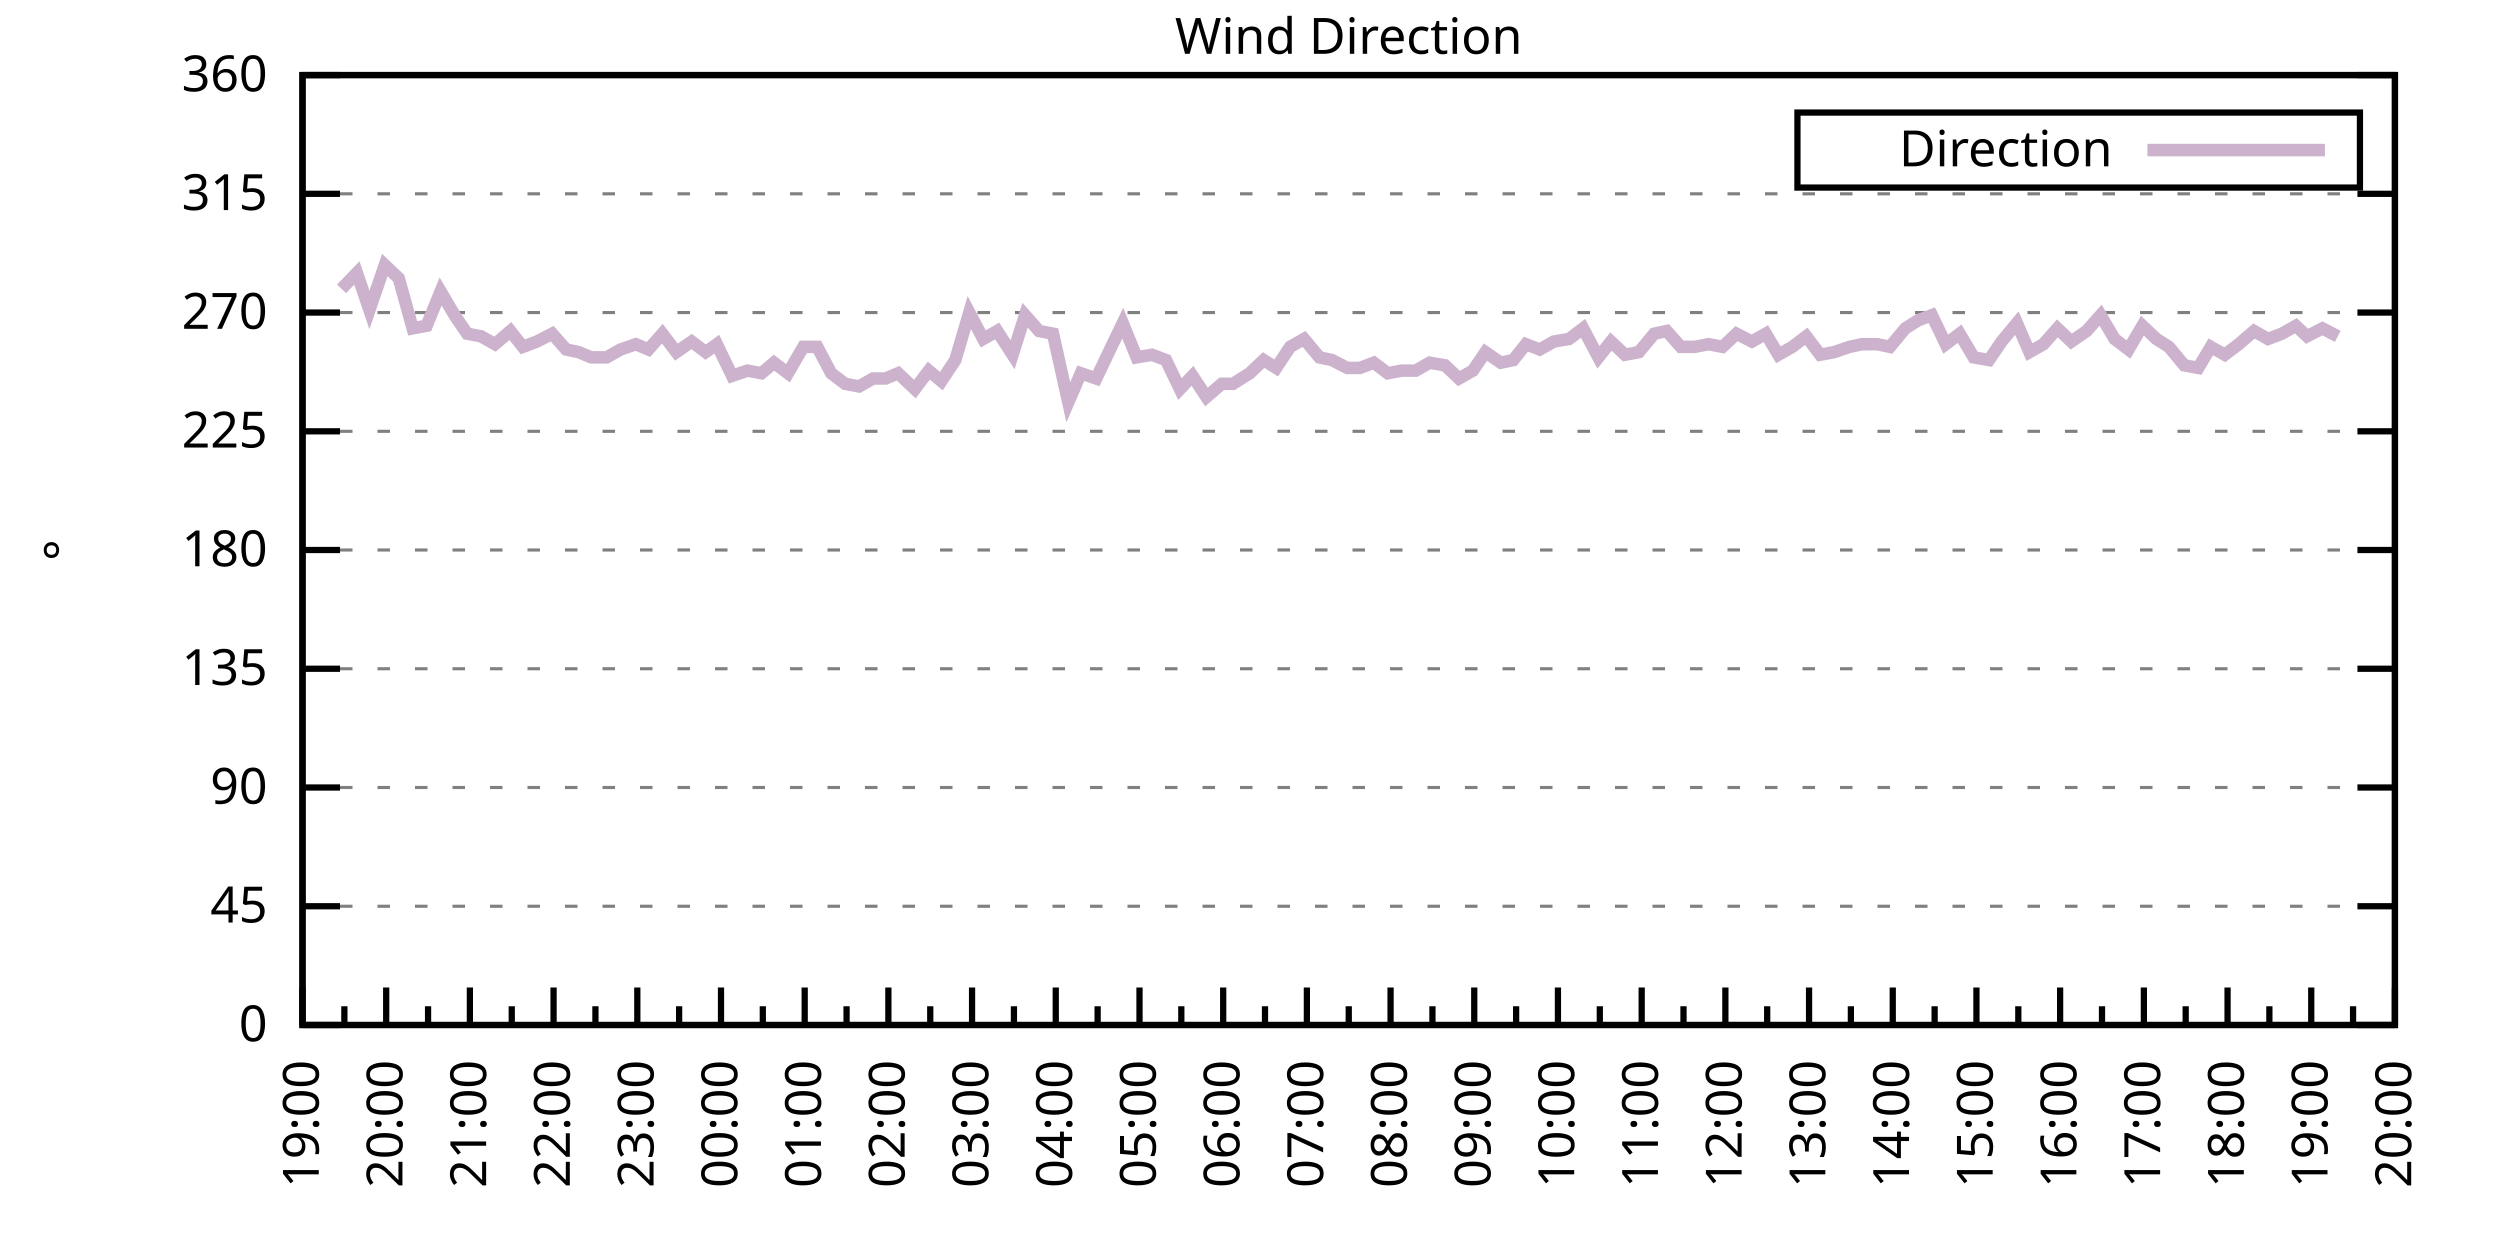
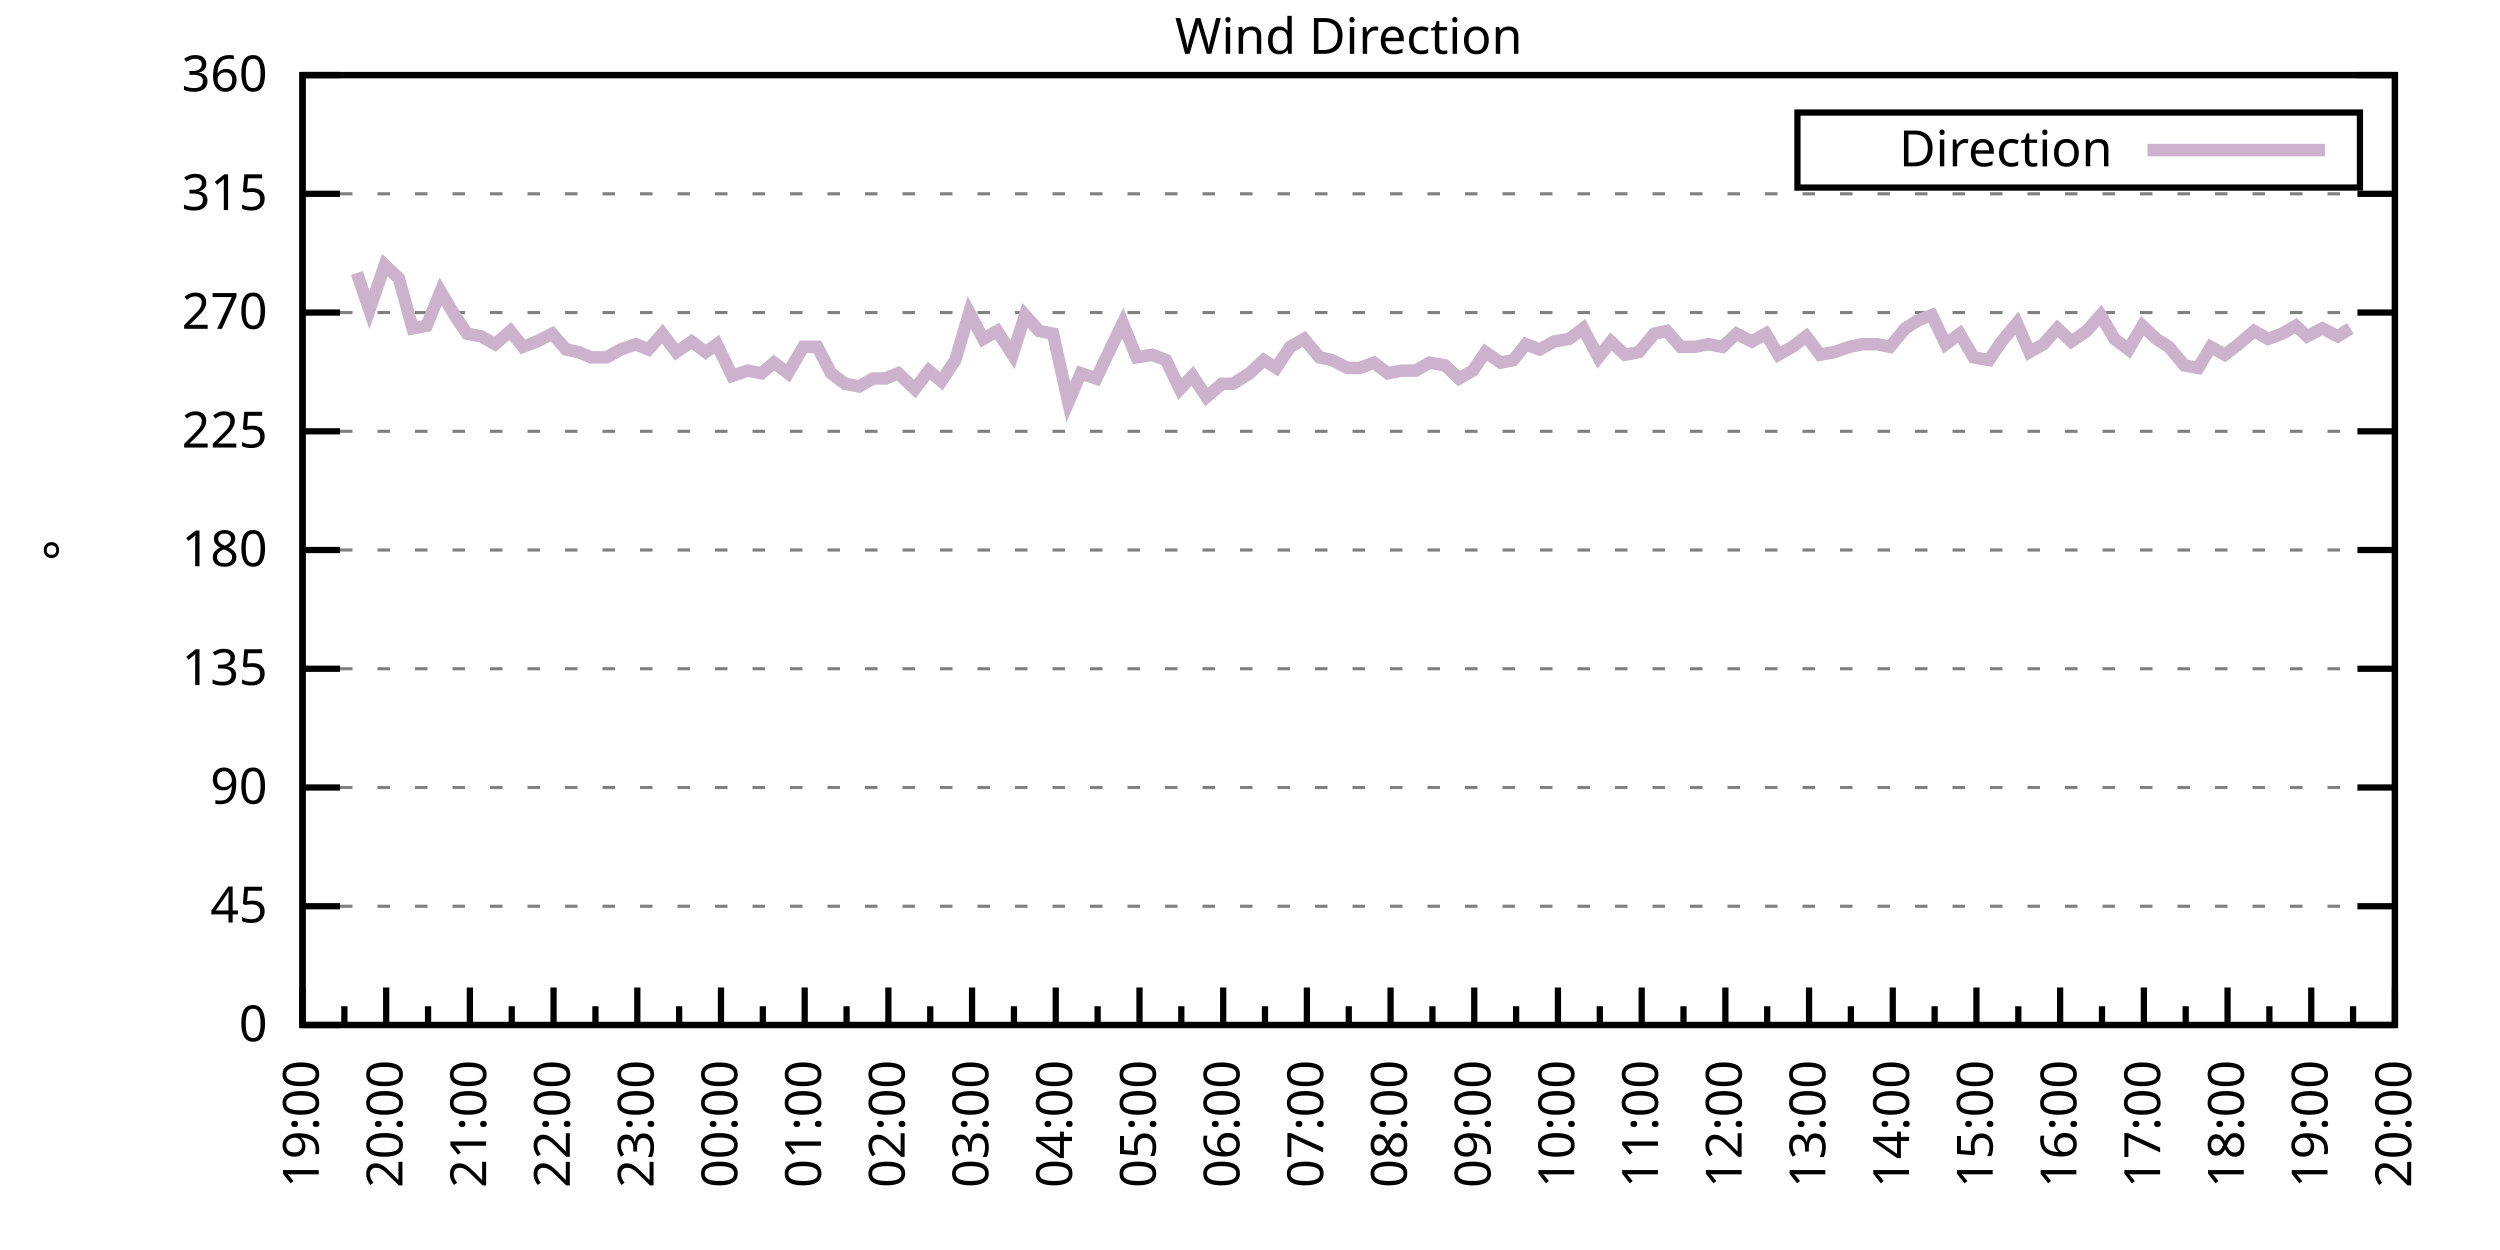
<svg xmlns="http://www.w3.org/2000/svg" xmlns:xlink="http://www.w3.org/1999/xlink" width="400" height="200" viewBox="0 0 400 200">
  <g id="gnuplot_canvas">
    <rect x="0" y="0" width="400" height="200" fill="none" />
    <defs>
      <circle id="gpDot" r="0.5" stroke-width="0.5" stroke="currentColor" />
      <path id="gpPt0" stroke-width="0.333" stroke="currentColor" d="M-1,0 h2 M0,-1 v2" />
      <path id="gpPt1" stroke-width="0.333" stroke="currentColor" d="M-1,-1 L1,1 M1,-1 L-1,1" />
      <path id="gpPt2" stroke-width="0.333" stroke="currentColor" d="M-1,0 L1,0 M0,-1 L0,1 M-1,-1 L1,1 M-1,1 L1,-1" />
      <rect id="gpPt3" stroke-width="0.333" stroke="currentColor" x="-1" y="-1" width="2" height="2" />
      <rect id="gpPt4" stroke-width="0.333" stroke="currentColor" fill="currentColor" x="-1" y="-1" width="2" height="2" />
      <circle id="gpPt5" stroke-width="0.333" stroke="currentColor" cx="0" cy="0" r="1" />
      <use xlink:href="#gpPt5" id="gpPt6" fill="currentColor" stroke="none" />
      <path id="gpPt7" stroke-width="0.333" stroke="currentColor" d="M0,-1.33 L-1.33,0.67 L1.33,0.67 z" />
      <use xlink:href="#gpPt7" id="gpPt8" fill="currentColor" stroke="none" />
      <use xlink:href="#gpPt7" id="gpPt9" stroke="currentColor" transform="rotate(180)" />
      <use xlink:href="#gpPt9" id="gpPt10" fill="currentColor" stroke="none" />
      <use xlink:href="#gpPt3" id="gpPt11" stroke="currentColor" transform="rotate(45)" />
      <use xlink:href="#gpPt11" id="gpPt12" fill="currentColor" stroke="none" />
      <path id="gpPt13" stroke-width="0.333" stroke="currentColor" d="M0,1.330 L1.265,0.411 L0.782,-1.067 L-0.782,-1.076 L-1.265,0.411 z" />
      <use xlink:href="#gpPt13" id="gpPt14" fill="currentColor" stroke="none" />
      <filter id="textbox" filterUnits="objectBoundingBox" x="0" y="0" height="1" width="1">
        <feFlood flood-color="white" flood-opacity="1" result="bgnd" />
        <feComposite in="SourceGraphic" in2="bgnd" operator="atop" />
      </filter>
      <filter id="greybox" filterUnits="objectBoundingBox" x="0" y="0" height="1" width="1">
        <feFlood flood-color="lightgrey" flood-opacity="1" result="grey" />
        <feComposite in="SourceGraphic" in2="grey" operator="atop" />
      </filter>
    </defs>
    <g fill="none" color="white" stroke="currentColor" stroke-width="1.00" stroke-linecap="butt" stroke-linejoin="miter">
</g>
    <g fill="none" color="black" stroke="currentColor" stroke-width="1.00" stroke-linecap="butt" stroke-linejoin="miter">
      <g stroke="none" shape-rendering="crispEdges">
        <polygon fill="rgb(255, 255, 255)" points="48.40,164.00 383.18,164.00 383.18,12.02 48.40,12.02 " />
      </g>
    </g>
    <g fill="none" color="black" stroke="currentColor" stroke-width="1.00" stroke-linecap="butt" stroke-linejoin="miter">
</g>
    <g fill="none" color="black" stroke="black" stroke-width="0.50" stroke-linecap="butt" stroke-linejoin="miter">
</g>
    <g fill="none" color="gray" stroke="currentColor" stroke-width="0.50" stroke-linecap="butt" stroke-linejoin="miter">
      <path stroke="gray" stroke-dasharray="2,4" class="gridline" d="M48.40,164.00 L383.19,164.00  " />
    </g>
    <g fill="none" color="gray" stroke="gray" stroke-width="1.00" stroke-linecap="butt" stroke-linejoin="miter">
</g>
    <g fill="none" color="black" stroke="currentColor" stroke-width="1.00" stroke-linecap="butt" stroke-linejoin="miter">
      <path stroke="black" d="M48.40,164.00 L54.40,164.00 M383.19,164.00 L377.19,164.00  " />
      <g transform="translate(42.80,166.60)" stroke="none" fill="black" font-family="Sans" font-size="8.00" text-anchor="end">
        <text>
          <tspan font-family="Sans"> 0</tspan>
        </text>
      </g>
    </g>
    <g fill="none" color="black" stroke="currentColor" stroke-width="1.00" stroke-linecap="butt" stroke-linejoin="miter">
</g>
    <g fill="none" color="black" stroke="black" stroke-width="0.50" stroke-linecap="butt" stroke-linejoin="miter">
</g>
    <g fill="none" color="gray" stroke="currentColor" stroke-width="0.50" stroke-linecap="butt" stroke-linejoin="miter">
      <path stroke="gray" stroke-dasharray="2,4" class="gridline" d="M48.40,145.00 L383.19,145.00  " />
    </g>
    <g fill="none" color="gray" stroke="gray" stroke-width="1.00" stroke-linecap="butt" stroke-linejoin="miter">
</g>
    <g fill="none" color="black" stroke="currentColor" stroke-width="1.00" stroke-linecap="butt" stroke-linejoin="miter">
      <path stroke="black" d="M48.40,145.00 L54.40,145.00 M383.19,145.00 L377.19,145.00  " />
      <g transform="translate(42.80,147.60)" stroke="none" fill="black" font-family="Sans" font-size="8.00" text-anchor="end">
        <text>
          <tspan font-family="Sans"> 45</tspan>
        </text>
      </g>
    </g>
    <g fill="none" color="black" stroke="currentColor" stroke-width="1.00" stroke-linecap="butt" stroke-linejoin="miter">
</g>
    <g fill="none" color="black" stroke="black" stroke-width="0.50" stroke-linecap="butt" stroke-linejoin="miter">
</g>
    <g fill="none" color="gray" stroke="currentColor" stroke-width="0.50" stroke-linecap="butt" stroke-linejoin="miter">
      <path stroke="gray" stroke-dasharray="2,4" class="gridline" d="M48.40,126.00 L383.19,126.00  " />
    </g>
    <g fill="none" color="gray" stroke="gray" stroke-width="1.00" stroke-linecap="butt" stroke-linejoin="miter">
</g>
    <g fill="none" color="black" stroke="currentColor" stroke-width="1.00" stroke-linecap="butt" stroke-linejoin="miter">
      <path stroke="black" d="M48.40,126.00 L54.40,126.00 M383.19,126.00 L377.19,126.00  " />
      <g transform="translate(42.80,128.60)" stroke="none" fill="black" font-family="Sans" font-size="8.00" text-anchor="end">
        <text>
          <tspan font-family="Sans"> 90</tspan>
        </text>
      </g>
    </g>
    <g fill="none" color="black" stroke="currentColor" stroke-width="1.00" stroke-linecap="butt" stroke-linejoin="miter">
</g>
    <g fill="none" color="black" stroke="black" stroke-width="0.50" stroke-linecap="butt" stroke-linejoin="miter">
</g>
    <g fill="none" color="gray" stroke="currentColor" stroke-width="0.50" stroke-linecap="butt" stroke-linejoin="miter">
      <path stroke="gray" stroke-dasharray="2,4" class="gridline" d="M48.40,107.00 L383.19,107.00  " />
    </g>
    <g fill="none" color="gray" stroke="gray" stroke-width="1.00" stroke-linecap="butt" stroke-linejoin="miter">
</g>
    <g fill="none" color="black" stroke="currentColor" stroke-width="1.00" stroke-linecap="butt" stroke-linejoin="miter">
      <path stroke="black" d="M48.40,107.00 L54.40,107.00 M383.19,107.00 L377.19,107.00  " />
      <g transform="translate(42.80,109.60)" stroke="none" fill="black" font-family="Sans" font-size="8.00" text-anchor="end">
        <text>
          <tspan font-family="Sans"> 135</tspan>
        </text>
      </g>
    </g>
    <g fill="none" color="black" stroke="currentColor" stroke-width="1.00" stroke-linecap="butt" stroke-linejoin="miter">
</g>
    <g fill="none" color="black" stroke="black" stroke-width="0.50" stroke-linecap="butt" stroke-linejoin="miter">
</g>
    <g fill="none" color="gray" stroke="currentColor" stroke-width="0.50" stroke-linecap="butt" stroke-linejoin="miter">
      <path stroke="gray" stroke-dasharray="2,4" class="gridline" d="M48.40,88.00 L383.19,88.00  " />
    </g>
    <g fill="none" color="gray" stroke="gray" stroke-width="1.00" stroke-linecap="butt" stroke-linejoin="miter">
</g>
    <g fill="none" color="black" stroke="currentColor" stroke-width="1.00" stroke-linecap="butt" stroke-linejoin="miter">
      <path stroke="black" d="M48.40,88.00 L54.40,88.00 M383.19,88.00 L377.19,88.00  " />
      <g transform="translate(42.80,90.60)" stroke="none" fill="black" font-family="Sans" font-size="8.00" text-anchor="end">
        <text>
          <tspan font-family="Sans"> 180</tspan>
        </text>
      </g>
    </g>
    <g fill="none" color="black" stroke="currentColor" stroke-width="1.00" stroke-linecap="butt" stroke-linejoin="miter">
</g>
    <g fill="none" color="black" stroke="black" stroke-width="0.50" stroke-linecap="butt" stroke-linejoin="miter">
</g>
    <g fill="none" color="gray" stroke="currentColor" stroke-width="0.50" stroke-linecap="butt" stroke-linejoin="miter">
      <path stroke="gray" stroke-dasharray="2,4" class="gridline" d="M48.40,69.01 L383.19,69.01  " />
    </g>
    <g fill="none" color="gray" stroke="gray" stroke-width="1.00" stroke-linecap="butt" stroke-linejoin="miter">
</g>
    <g fill="none" color="black" stroke="currentColor" stroke-width="1.00" stroke-linecap="butt" stroke-linejoin="miter">
      <path stroke="black" d="M48.40,69.01 L54.40,69.01 M383.19,69.01 L377.19,69.01  " />
      <g transform="translate(42.80,71.61)" stroke="none" fill="black" font-family="Sans" font-size="8.00" text-anchor="end">
        <text>
          <tspan font-family="Sans"> 225</tspan>
        </text>
      </g>
    </g>
    <g fill="none" color="black" stroke="currentColor" stroke-width="1.00" stroke-linecap="butt" stroke-linejoin="miter">
</g>
    <g fill="none" color="black" stroke="black" stroke-width="0.50" stroke-linecap="butt" stroke-linejoin="miter">
</g>
    <g fill="none" color="gray" stroke="currentColor" stroke-width="0.50" stroke-linecap="butt" stroke-linejoin="miter">
      <path stroke="gray" stroke-dasharray="2,4" class="gridline" d="M48.40,50.01 L383.19,50.01  " />
    </g>
    <g fill="none" color="gray" stroke="gray" stroke-width="1.00" stroke-linecap="butt" stroke-linejoin="miter">
</g>
    <g fill="none" color="black" stroke="currentColor" stroke-width="1.00" stroke-linecap="butt" stroke-linejoin="miter">
      <path stroke="black" d="M48.40,50.01 L54.40,50.01 M383.19,50.01 L377.19,50.01  " />
      <g transform="translate(42.80,52.61)" stroke="none" fill="black" font-family="Sans" font-size="8.00" text-anchor="end">
        <text>
          <tspan font-family="Sans"> 270</tspan>
        </text>
      </g>
    </g>
    <g fill="none" color="black" stroke="currentColor" stroke-width="1.00" stroke-linecap="butt" stroke-linejoin="miter">
</g>
    <g fill="none" color="black" stroke="black" stroke-width="0.50" stroke-linecap="butt" stroke-linejoin="miter">
</g>
    <g fill="none" color="gray" stroke="currentColor" stroke-width="0.50" stroke-linecap="butt" stroke-linejoin="miter">
      <path stroke="gray" stroke-dasharray="2,4" class="gridline" d="M48.40,31.01 L383.19,31.01  " />
    </g>
    <g fill="none" color="gray" stroke="gray" stroke-width="1.00" stroke-linecap="butt" stroke-linejoin="miter">
</g>
    <g fill="none" color="black" stroke="currentColor" stroke-width="1.00" stroke-linecap="butt" stroke-linejoin="miter">
      <path stroke="black" d="M48.40,31.01 L54.40,31.01 M383.19,31.01 L377.19,31.01  " />
      <g transform="translate(42.80,33.61)" stroke="none" fill="black" font-family="Sans" font-size="8.00" text-anchor="end">
        <text>
          <tspan font-family="Sans"> 315</tspan>
        </text>
      </g>
    </g>
    <g fill="none" color="black" stroke="currentColor" stroke-width="1.00" stroke-linecap="butt" stroke-linejoin="miter">
</g>
    <g fill="none" color="black" stroke="black" stroke-width="0.50" stroke-linecap="butt" stroke-linejoin="miter">
</g>
    <g fill="none" color="gray" stroke="currentColor" stroke-width="0.50" stroke-linecap="butt" stroke-linejoin="miter">
      <path stroke="gray" stroke-dasharray="2,4" class="gridline" d="M48.40,12.01 L383.19,12.01  " />
    </g>
    <g fill="none" color="gray" stroke="gray" stroke-width="1.00" stroke-linecap="butt" stroke-linejoin="miter">
</g>
    <g fill="none" color="black" stroke="currentColor" stroke-width="1.00" stroke-linecap="butt" stroke-linejoin="miter">
      <path stroke="black" d="M48.40,12.01 L54.40,12.01 M383.19,12.01 L377.19,12.01  " />
      <g transform="translate(42.80,14.61)" stroke="none" fill="black" font-family="Sans" font-size="8.00" text-anchor="end">
        <text>
          <tspan font-family="Sans"> 360</tspan>
        </text>
      </g>
    </g>
    <g fill="none" color="black" stroke="currentColor" stroke-width="1.00" stroke-linecap="butt" stroke-linejoin="miter">
      <path stroke="black" d="M48.40,164.00 L48.40,158.00  " />
      <g transform="translate(51.00,169.60) rotate(270)" stroke="none" fill="black" font-family="Sans" font-size="8.00" text-anchor="end">
        <text>
          <tspan font-family="Sans">19:00</tspan>
        </text>
      </g>
    </g>
    <g fill="none" color="black" stroke="currentColor" stroke-width="1.00" stroke-linecap="butt" stroke-linejoin="miter">
      <path stroke="black" d="M55.10,164.00 L55.10,161.00 M61.79,164.00 L61.79,158.00  " />
      <g transform="translate(64.39,169.60) rotate(270)" stroke="none" fill="black" font-family="Sans" font-size="8.00" text-anchor="end">
        <text>
          <tspan font-family="Sans">20:00</tspan>
        </text>
      </g>
    </g>
    <g fill="none" color="black" stroke="currentColor" stroke-width="1.00" stroke-linecap="butt" stroke-linejoin="miter">
      <path stroke="black" d="M68.49,164.00 L68.49,161.00 M75.18,164.00 L75.18,158.00  " />
      <g transform="translate(77.78,169.60) rotate(270)" stroke="none" fill="black" font-family="Sans" font-size="8.00" text-anchor="end">
        <text>
          <tspan font-family="Sans">21:00</tspan>
        </text>
      </g>
    </g>
    <g fill="none" color="black" stroke="currentColor" stroke-width="1.00" stroke-linecap="butt" stroke-linejoin="miter">
      <path stroke="black" d="M81.88,164.00 L81.88,161.00 M88.57,164.00 L88.57,158.00  " />
      <g transform="translate(91.17,169.60) rotate(270)" stroke="none" fill="black" font-family="Sans" font-size="8.00" text-anchor="end">
        <text>
          <tspan font-family="Sans">22:00</tspan>
        </text>
      </g>
    </g>
    <g fill="none" color="black" stroke="currentColor" stroke-width="1.00" stroke-linecap="butt" stroke-linejoin="miter">
      <path stroke="black" d="M95.27,164.00 L95.27,161.00 M101.97,164.00 L101.97,158.00  " />
      <g transform="translate(104.57,169.60) rotate(270)" stroke="none" fill="black" font-family="Sans" font-size="8.00" text-anchor="end">
        <text>
          <tspan font-family="Sans">23:00</tspan>
        </text>
      </g>
    </g>
    <g fill="none" color="black" stroke="currentColor" stroke-width="1.00" stroke-linecap="butt" stroke-linejoin="miter">
      <path stroke="black" d="M108.66,164.00 L108.66,161.00 M115.36,164.00 L115.36,158.00  " />
      <g transform="translate(117.96,169.60) rotate(270)" stroke="none" fill="black" font-family="Sans" font-size="8.00" text-anchor="end">
        <text>
          <tspan font-family="Sans">00:00</tspan>
        </text>
      </g>
    </g>
    <g fill="none" color="black" stroke="currentColor" stroke-width="1.00" stroke-linecap="butt" stroke-linejoin="miter">
      <path stroke="black" d="M122.05,164.00 L122.05,161.00 M128.75,164.00 L128.75,158.00  " />
      <g transform="translate(131.35,169.60) rotate(270)" stroke="none" fill="black" font-family="Sans" font-size="8.00" text-anchor="end">
        <text>
          <tspan font-family="Sans">01:00</tspan>
        </text>
      </g>
    </g>
    <g fill="none" color="black" stroke="currentColor" stroke-width="1.00" stroke-linecap="butt" stroke-linejoin="miter">
      <path stroke="black" d="M135.45,164.00 L135.45,161.00 M142.14,164.00 L142.14,158.00  " />
      <g transform="translate(144.74,169.60) rotate(270)" stroke="none" fill="black" font-family="Sans" font-size="8.00" text-anchor="end">
        <text>
          <tspan font-family="Sans">02:00</tspan>
        </text>
      </g>
    </g>
    <g fill="none" color="black" stroke="currentColor" stroke-width="1.00" stroke-linecap="butt" stroke-linejoin="miter">
      <path stroke="black" d="M148.84,164.00 L148.84,161.00 M155.53,164.00 L155.53,158.00  " />
      <g transform="translate(158.13,169.60) rotate(270)" stroke="none" fill="black" font-family="Sans" font-size="8.00" text-anchor="end">
        <text>
          <tspan font-family="Sans">03:00</tspan>
        </text>
      </g>
    </g>
    <g fill="none" color="black" stroke="currentColor" stroke-width="1.00" stroke-linecap="butt" stroke-linejoin="miter">
      <path stroke="black" d="M162.23,164.00 L162.23,161.00 M168.92,164.00 L168.92,158.00  " />
      <g transform="translate(171.52,169.60) rotate(270)" stroke="none" fill="black" font-family="Sans" font-size="8.00" text-anchor="end">
        <text>
          <tspan font-family="Sans">04:00</tspan>
        </text>
      </g>
    </g>
    <g fill="none" color="black" stroke="currentColor" stroke-width="1.00" stroke-linecap="butt" stroke-linejoin="miter">
      <path stroke="black" d="M175.62,164.00 L175.62,161.00 M182.32,164.00 L182.32,158.00  " />
      <g transform="translate(184.92,169.60) rotate(270)" stroke="none" fill="black" font-family="Sans" font-size="8.00" text-anchor="end">
        <text>
          <tspan font-family="Sans">05:00</tspan>
        </text>
      </g>
    </g>
    <g fill="none" color="black" stroke="currentColor" stroke-width="1.00" stroke-linecap="butt" stroke-linejoin="miter">
      <path stroke="black" d="M189.01,164.00 L189.01,161.00 M195.71,164.00 L195.71,158.00  " />
      <g transform="translate(198.31,169.60) rotate(270)" stroke="none" fill="black" font-family="Sans" font-size="8.00" text-anchor="end">
        <text>
          <tspan font-family="Sans">06:00</tspan>
        </text>
      </g>
    </g>
    <g fill="none" color="black" stroke="currentColor" stroke-width="1.00" stroke-linecap="butt" stroke-linejoin="miter">
      <path stroke="black" d="M202.40,164.00 L202.40,161.00 M209.10,164.00 L209.10,158.00  " />
      <g transform="translate(211.70,169.60) rotate(270)" stroke="none" fill="black" font-family="Sans" font-size="8.00" text-anchor="end">
        <text>
          <tspan font-family="Sans">07:00</tspan>
        </text>
      </g>
    </g>
    <g fill="none" color="black" stroke="currentColor" stroke-width="1.00" stroke-linecap="butt" stroke-linejoin="miter">
      <path stroke="black" d="M215.80,164.00 L215.80,161.00 M222.49,164.00 L222.49,158.00  " />
      <g transform="translate(225.09,169.60) rotate(270)" stroke="none" fill="black" font-family="Sans" font-size="8.00" text-anchor="end">
        <text>
          <tspan font-family="Sans">08:00</tspan>
        </text>
      </g>
    </g>
    <g fill="none" color="black" stroke="currentColor" stroke-width="1.00" stroke-linecap="butt" stroke-linejoin="miter">
      <path stroke="black" d="M229.19,164.00 L229.19,161.00 M235.88,164.00 L235.88,158.00  " />
      <g transform="translate(238.48,169.60) rotate(270)" stroke="none" fill="black" font-family="Sans" font-size="8.00" text-anchor="end">
        <text>
          <tspan font-family="Sans">09:00</tspan>
        </text>
      </g>
    </g>
    <g fill="none" color="black" stroke="currentColor" stroke-width="1.00" stroke-linecap="butt" stroke-linejoin="miter">
      <path stroke="black" d="M242.58,164.00 L242.58,161.00 M249.27,164.00 L249.27,158.00  " />
      <g transform="translate(251.87,169.60) rotate(270)" stroke="none" fill="black" font-family="Sans" font-size="8.00" text-anchor="end">
        <text>
          <tspan font-family="Sans">10:00</tspan>
        </text>
      </g>
    </g>
    <g fill="none" color="black" stroke="currentColor" stroke-width="1.00" stroke-linecap="butt" stroke-linejoin="miter">
      <path stroke="black" d="M255.97,164.00 L255.97,161.00 M262.67,164.00 L262.67,158.00  " />
      <g transform="translate(265.27,169.60) rotate(270)" stroke="none" fill="black" font-family="Sans" font-size="8.00" text-anchor="end">
        <text>
          <tspan font-family="Sans">11:00</tspan>
        </text>
      </g>
    </g>
    <g fill="none" color="black" stroke="currentColor" stroke-width="1.00" stroke-linecap="butt" stroke-linejoin="miter">
      <path stroke="black" d="M269.36,164.00 L269.36,161.00 M276.06,164.00 L276.06,158.00  " />
      <g transform="translate(278.66,169.60) rotate(270)" stroke="none" fill="black" font-family="Sans" font-size="8.00" text-anchor="end">
        <text>
          <tspan font-family="Sans">12:00</tspan>
        </text>
      </g>
    </g>
    <g fill="none" color="black" stroke="currentColor" stroke-width="1.00" stroke-linecap="butt" stroke-linejoin="miter">
      <path stroke="black" d="M282.75,164.00 L282.75,161.00 M289.45,164.00 L289.45,158.00  " />
      <g transform="translate(292.05,169.60) rotate(270)" stroke="none" fill="black" font-family="Sans" font-size="8.00" text-anchor="end">
        <text>
          <tspan font-family="Sans">13:00</tspan>
        </text>
      </g>
    </g>
    <g fill="none" color="black" stroke="currentColor" stroke-width="1.00" stroke-linecap="butt" stroke-linejoin="miter">
      <path stroke="black" d="M296.14,164.00 L296.14,161.00 M302.84,164.00 L302.84,158.00  " />
      <g transform="translate(305.44,169.60) rotate(270)" stroke="none" fill="black" font-family="Sans" font-size="8.00" text-anchor="end">
        <text>
          <tspan font-family="Sans">14:00</tspan>
        </text>
      </g>
    </g>
    <g fill="none" color="black" stroke="currentColor" stroke-width="1.00" stroke-linecap="butt" stroke-linejoin="miter">
      <path stroke="black" d="M309.54,164.00 L309.54,161.00 M316.23,164.00 L316.23,158.00  " />
      <g transform="translate(318.83,169.60) rotate(270)" stroke="none" fill="black" font-family="Sans" font-size="8.00" text-anchor="end">
        <text>
          <tspan font-family="Sans">15:00</tspan>
        </text>
      </g>
    </g>
    <g fill="none" color="black" stroke="currentColor" stroke-width="1.00" stroke-linecap="butt" stroke-linejoin="miter">
      <path stroke="black" d="M322.93,164.00 L322.93,161.00 M329.62,164.00 L329.62,158.00  " />
      <g transform="translate(332.22,169.60) rotate(270)" stroke="none" fill="black" font-family="Sans" font-size="8.00" text-anchor="end">
        <text>
          <tspan font-family="Sans">16:00</tspan>
        </text>
      </g>
    </g>
    <g fill="none" color="black" stroke="currentColor" stroke-width="1.00" stroke-linecap="butt" stroke-linejoin="miter">
      <path stroke="black" d="M336.32,164.00 L336.32,161.00 M343.02,164.00 L343.02,158.00  " />
      <g transform="translate(345.62,169.60) rotate(270)" stroke="none" fill="black" font-family="Sans" font-size="8.00" text-anchor="end">
        <text>
          <tspan font-family="Sans">17:00</tspan>
        </text>
      </g>
    </g>
    <g fill="none" color="black" stroke="currentColor" stroke-width="1.00" stroke-linecap="butt" stroke-linejoin="miter">
      <path stroke="black" d="M349.71,164.00 L349.71,161.00 M356.41,164.00 L356.41,158.00  " />
      <g transform="translate(359.01,169.60) rotate(270)" stroke="none" fill="black" font-family="Sans" font-size="8.00" text-anchor="end">
        <text>
          <tspan font-family="Sans">18:00</tspan>
        </text>
      </g>
    </g>
    <g fill="none" color="black" stroke="currentColor" stroke-width="1.00" stroke-linecap="butt" stroke-linejoin="miter">
      <path stroke="black" d="M363.10,164.00 L363.10,161.00 M369.80,164.00 L369.80,158.00  " />
      <g transform="translate(372.40,169.60) rotate(270)" stroke="none" fill="black" font-family="Sans" font-size="8.00" text-anchor="end">
        <text>
          <tspan font-family="Sans">19:00</tspan>
        </text>
      </g>
    </g>
    <g fill="none" color="black" stroke="currentColor" stroke-width="1.00" stroke-linecap="butt" stroke-linejoin="miter">
      <path stroke="black" d="M376.49,164.00 L376.49,161.00 M383.19,164.00 L383.19,158.00  " />
      <g transform="translate(385.79,169.60) rotate(270)" stroke="none" fill="black" font-family="Sans" font-size="8.00" text-anchor="end">
        <text>
          <tspan font-family="Sans">20:00</tspan>
        </text>
      </g>
    </g>
    <g fill="none" color="black" stroke="currentColor" stroke-width="1.00" stroke-linecap="butt" stroke-linejoin="miter">
</g>
    <g fill="none" color="black" stroke="currentColor" stroke-width="1.00" stroke-linecap="butt" stroke-linejoin="miter">
      <path stroke="black" d="M48.40,12.01 L48.40,164.00 L383.19,164.00 L383.19,12.01 L48.40,12.01 Z  " />
    </g>
    <g fill="none" color="black" stroke="currentColor" stroke-width="1.00" stroke-linecap="butt" stroke-linejoin="miter">
      <g transform="translate(12.80,88.01) rotate(270)" stroke="none" fill="black" font-family="Sans" font-size="8.00" text-anchor="middle">
        <text>
          <tspan font-family="Sans">°</tspan>
        </text>
      </g>
    </g>
    <g fill="none" color="black" stroke="currentColor" stroke-width="1.00" stroke-linecap="butt" stroke-linejoin="miter">
</g>
    <g fill="none" color="black" stroke="currentColor" stroke-width="1.00" stroke-linecap="butt" stroke-linejoin="miter">
      <path stroke="black" d="M287.59,30.01 L287.59,18.01 L377.59,18.01 L377.59,30.01 L287.59,30.01 Z  " />
    </g>
    <g id="Wind_direction_plot_1">
      <g fill="none" color="white" stroke="black" stroke-width="2.00" stroke-linecap="butt" stroke-linejoin="miter">
</g>
      <g fill="none" color="black" stroke="currentColor" stroke-width="2.00" stroke-linecap="butt" stroke-linejoin="miter">
        <g transform="translate(337.99,26.61)" stroke="none" fill="black" font-family="Sans" font-size="8.00" text-anchor="end">
          <text>
            <tspan font-family="Sans">Direction</tspan>
          </text>
        </g>
      </g>
      <g fill="none" color="black" stroke="currentColor" stroke-width="2.00" stroke-linecap="butt" stroke-linejoin="miter">
-         <path stroke="rgb(204, 178, 204)" d="M343.59,24.01 L371.99,24.01 M54.65,46.21 L57.10,43.67 L59.11,49.59 L61.57,42.41 L63.80,44.52 L66.03,52.54   L68.26,52.12 L70.50,46.63 L72.73,50.43 L74.74,53.39 L76.97,53.81 L79.20,55.07 L81.66,52.96 L83.66,55.50   L85.90,54.65 L88.35,53.39 L90.58,55.92 L92.59,56.34 L94.60,57.18 L97.06,57.18 L99.29,55.92 L101.74,55.07   L103.75,55.92 L105.98,53.39 L108.22,56.34 L110.67,54.65 L112.90,56.34 L114.69,55.07 L117.14,60.14 L119.60,59.30   L121.83,59.72 L123.84,58.03 L126.07,59.72 L128.53,55.50 L130.76,55.50 L132.99,59.72 L135.22,61.41 L137.45,61.83   L139.69,60.56 L141.69,60.56 L143.70,59.72 L146.38,62.25 L148.61,59.30 L150.62,60.98 L152.85,57.61 L155.09,50.01   L157.32,54.23 L159.55,52.96 L162.01,56.76 L164.01,50.43 L166.25,52.96 L168.48,53.39 L170.93,64.36 L172.94,59.72   L175.40,60.56 L177.41,56.34 L179.64,51.70 L181.87,57.18 L184.32,56.76 L186.56,57.61 L188.79,62.25 L190.80,60.14   L193.03,63.52 L195.48,61.41 L197.27,61.41 L199.95,59.72 L202.18,57.61 L204.19,58.87 L206.42,55.50 L208.65,54.23   L211.11,57.18 L213.12,57.61 L215.57,58.87 L217.58,58.87 L219.81,58.03 L222.04,59.72 L224.28,59.30 L226.51,59.30   L228.74,58.03 L231.20,58.45 L233.43,60.56 L235.66,59.30 L237.67,56.34 L240.12,58.03 L242.13,57.61 L244.14,55.07   L246.37,55.92 L248.60,54.65 L251.06,54.23 L253.29,52.54 L255.75,57.18 L257.76,54.65 L259.99,56.76 L262.22,56.34   L264.67,53.39 L266.68,52.96 L268.92,55.50 L271.15,55.50 L273.38,55.07 L275.61,55.50 L277.84,53.39 L280.30,54.65   L282.53,53.39 L284.54,56.76 L286.77,55.50 L289.00,53.81 L291.23,56.76 L293.47,56.34 L295.92,55.50 L297.93,55.07   L300.39,55.07 L302.39,55.50 L304.85,52.54 L306.86,51.27 L309.09,50.43 L311.32,55.07 L313.55,53.39 L315.79,57.18   L318.24,57.61 L320.25,54.65 L322.70,51.70 L324.71,56.34 L326.95,55.07 L329.18,52.54 L331.41,54.65 L333.86,52.96   L336.10,50.43 L338.33,54.23 L340.56,55.92 L342.79,52.12 L345.02,54.23 L347.03,55.50 L349.49,58.45 L351.72,58.87   L353.73,55.50 L355.96,56.76 L358.19,55.07 L360.65,52.96 L362.88,54.23 L365.11,53.39 L367.34,52.12 L369.13,53.81   L371.58,52.54 L374.04,53.81  " />
+         <path stroke="rgb(204, 178, 204)" d="M343.59,24.01 L371.99,24.01 M57.10,43.67 L59.11,49.59 L61.57,42.41 L63.80,44.52 L66.03,52.54 L68.26,52.12   L70.50,46.63 L72.73,50.43 L74.74,53.39 L76.97,53.81 L79.20,55.07 L81.66,52.96 L83.66,55.50 L85.90,54.65   L88.35,53.39 L90.58,55.92 L92.59,56.34 L94.60,57.18 L97.06,57.18 L99.29,55.92 L101.74,55.07 L103.75,55.92   L105.98,53.39 L108.22,56.34 L110.67,54.65 L112.90,56.34 L114.69,55.07 L117.14,60.14 L119.60,59.30 L121.83,59.72   L123.84,58.03 L126.07,59.72 L128.53,55.50 L130.76,55.50 L132.99,59.72 L135.22,61.41 L137.45,61.83 L139.69,60.56   L141.69,60.56 L143.70,59.72 L146.38,62.25 L148.61,59.30 L150.62,60.98 L152.85,57.61 L155.09,50.01 L157.32,54.23   L159.55,52.96 L162.01,56.76 L164.01,50.43 L166.25,52.96 L168.48,53.39 L170.93,64.36 L172.94,59.72 L175.40,60.56   L177.41,56.34 L179.64,51.70 L181.87,57.18 L184.32,56.76 L186.56,57.61 L188.79,62.25 L190.80,60.14 L193.03,63.52   L195.48,61.41 L197.27,61.41 L199.95,59.72 L202.18,57.61 L204.19,58.87 L206.42,55.50 L208.65,54.23 L211.11,57.18   L213.12,57.61 L215.57,58.87 L217.58,58.87 L219.81,58.03 L222.04,59.72 L224.28,59.30 L226.51,59.30 L228.74,58.03   L231.20,58.45 L233.43,60.56 L235.66,59.30 L237.67,56.34 L240.12,58.03 L242.13,57.61 L244.14,55.07 L246.37,55.92   L248.60,54.65 L251.06,54.23 L253.29,52.54 L255.75,57.18 L257.76,54.65 L259.99,56.76 L262.22,56.34 L264.67,53.39   L266.68,52.96 L268.92,55.50 L271.15,55.50 L273.38,55.07 L275.61,55.50 L277.84,53.39 L280.30,54.65 L282.53,53.39   L284.54,56.76 L286.77,55.50 L289.00,53.81 L291.23,56.76 L293.47,56.34 L295.92,55.50 L297.93,55.07 L300.39,55.07   L302.39,55.50 L304.85,52.54 L306.86,51.27 L309.09,50.43 L311.32,55.07 L313.55,53.39 L315.79,57.18 L318.24,57.61   L320.25,54.65 L322.70,51.70 L324.71,56.34 L326.95,55.07 L329.18,52.54 L331.41,54.65 L333.86,52.96 L336.10,50.43   L338.33,54.23 L340.56,55.92 L342.79,52.12 L345.02,54.23 L347.03,55.50 L349.49,58.45 L351.72,58.87 L353.73,55.50   L355.96,56.76 L358.19,55.07 L360.65,52.96 L362.88,54.23 L365.11,53.39 L367.34,52.12 L369.13,53.81 L371.58,52.54   L374.04,53.81 L376.05,52.54  " />
      </g>
    </g>
    <g fill="none" color="black" stroke="currentColor" stroke-width="2.00" stroke-linecap="butt" stroke-linejoin="miter">
</g>
    <g fill="none" color="black" stroke="black" stroke-width="1.00" stroke-linecap="butt" stroke-linejoin="miter">
</g>
    <g fill="none" color="black" stroke="currentColor" stroke-width="1.00" stroke-linecap="butt" stroke-linejoin="miter">
      <path stroke="black" d="M48.40,12.01 L48.40,164.00 L383.19,164.00 L383.19,12.01 L48.40,12.01 Z  " />
    </g>
    <g fill="none" color="black" stroke="currentColor" stroke-width="1.00" stroke-linecap="butt" stroke-linejoin="miter">
      <g transform="translate(215.79,8.61)" stroke="none" fill="black" font-family="Sans" font-size="8.00" text-anchor="middle">
        <text>
          <tspan font-family="Sans">Wind Direction</tspan>
        </text>
      </g>
    </g>
    <g fill="none" color="black" stroke="currentColor" stroke-width="1.00" stroke-linecap="butt" stroke-linejoin="miter">
</g>
  </g>
</svg>
